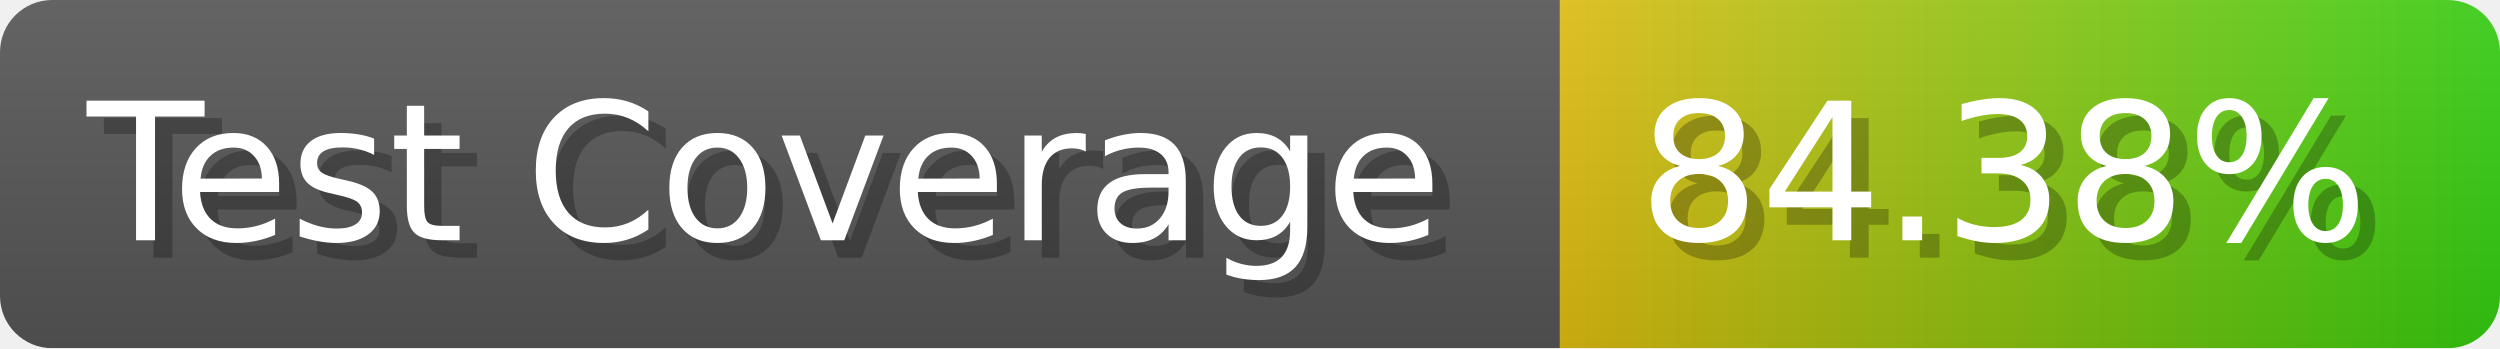
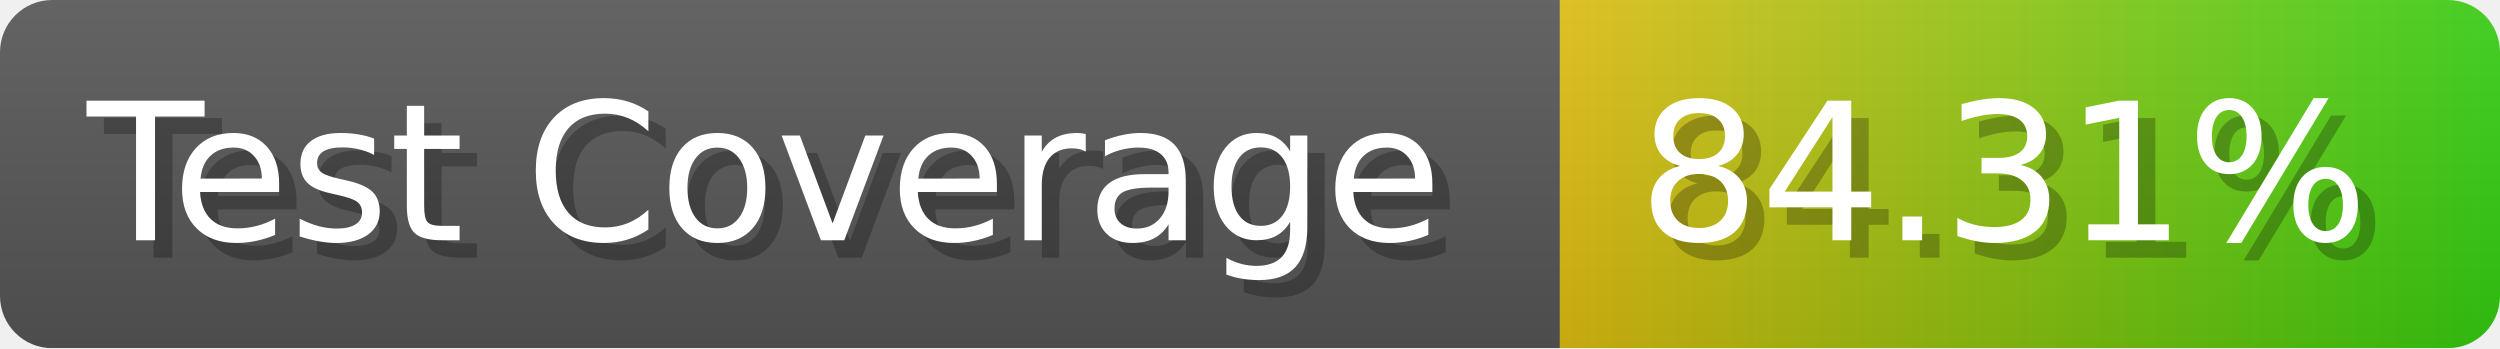
- <svg xmlns="http://www.w3.org/2000/svg" width="143.6" height="20" viewBox="0 0 1436 200" role="img" aria-label="Test Coverage: 84.38%">
+ <svg xmlns="http://www.w3.org/2000/svg" width="143.6" height="20" viewBox="0 0 1436 200" role="img" aria-label="Test Coverage: 84.31%">
  <linearGradient id="a" x2="0" y2="100%">
    <stop offset="0" stop-opacity=".1" stop-color="#EEE" />
    <stop offset="1" stop-opacity=".1" />
  </linearGradient>
  <mask id="m">
    <rect width="1436" height="200" rx="30" fill="#FFF" />
  </mask>
  <g mask="url(#m)">
    <rect width="896" height="200" fill="#555" />
    <rect width="540" height="200" fill="url(#x)" x="896" />
    <rect width="1436" height="200" fill="url(#a)" />
  </g>
  <g aria-hidden="true" fill="#fff" text-anchor="start" font-family="Verdana,DejaVu Sans,sans-serif" font-size="110">
    <text x="60" y="148" textLength="796" fill="#000" opacity="0.25">Test Coverage</text>
    <text x="50" y="138" textLength="796">Test Coverage</text>
-     <text x="951" y="148" textLength="440" fill="#000" opacity="0.25">84.38%</text>
-     <text x="941" y="138" textLength="440">84.38%</text>
+     <text x="951" y="148" textLength="440" fill="#000" opacity="0.25">84.31%</text>
+     <text x="941" y="138" textLength="440">84.31%</text>
  </g>
  <linearGradient id="x" x1="0%" y1="0%" x2="100%" y2="0%">
    <stop offset="0%" style="stop-color:#DB1" />
    <stop offset="100%" style="stop-color:#3C1" />
  </linearGradient>
</svg>
